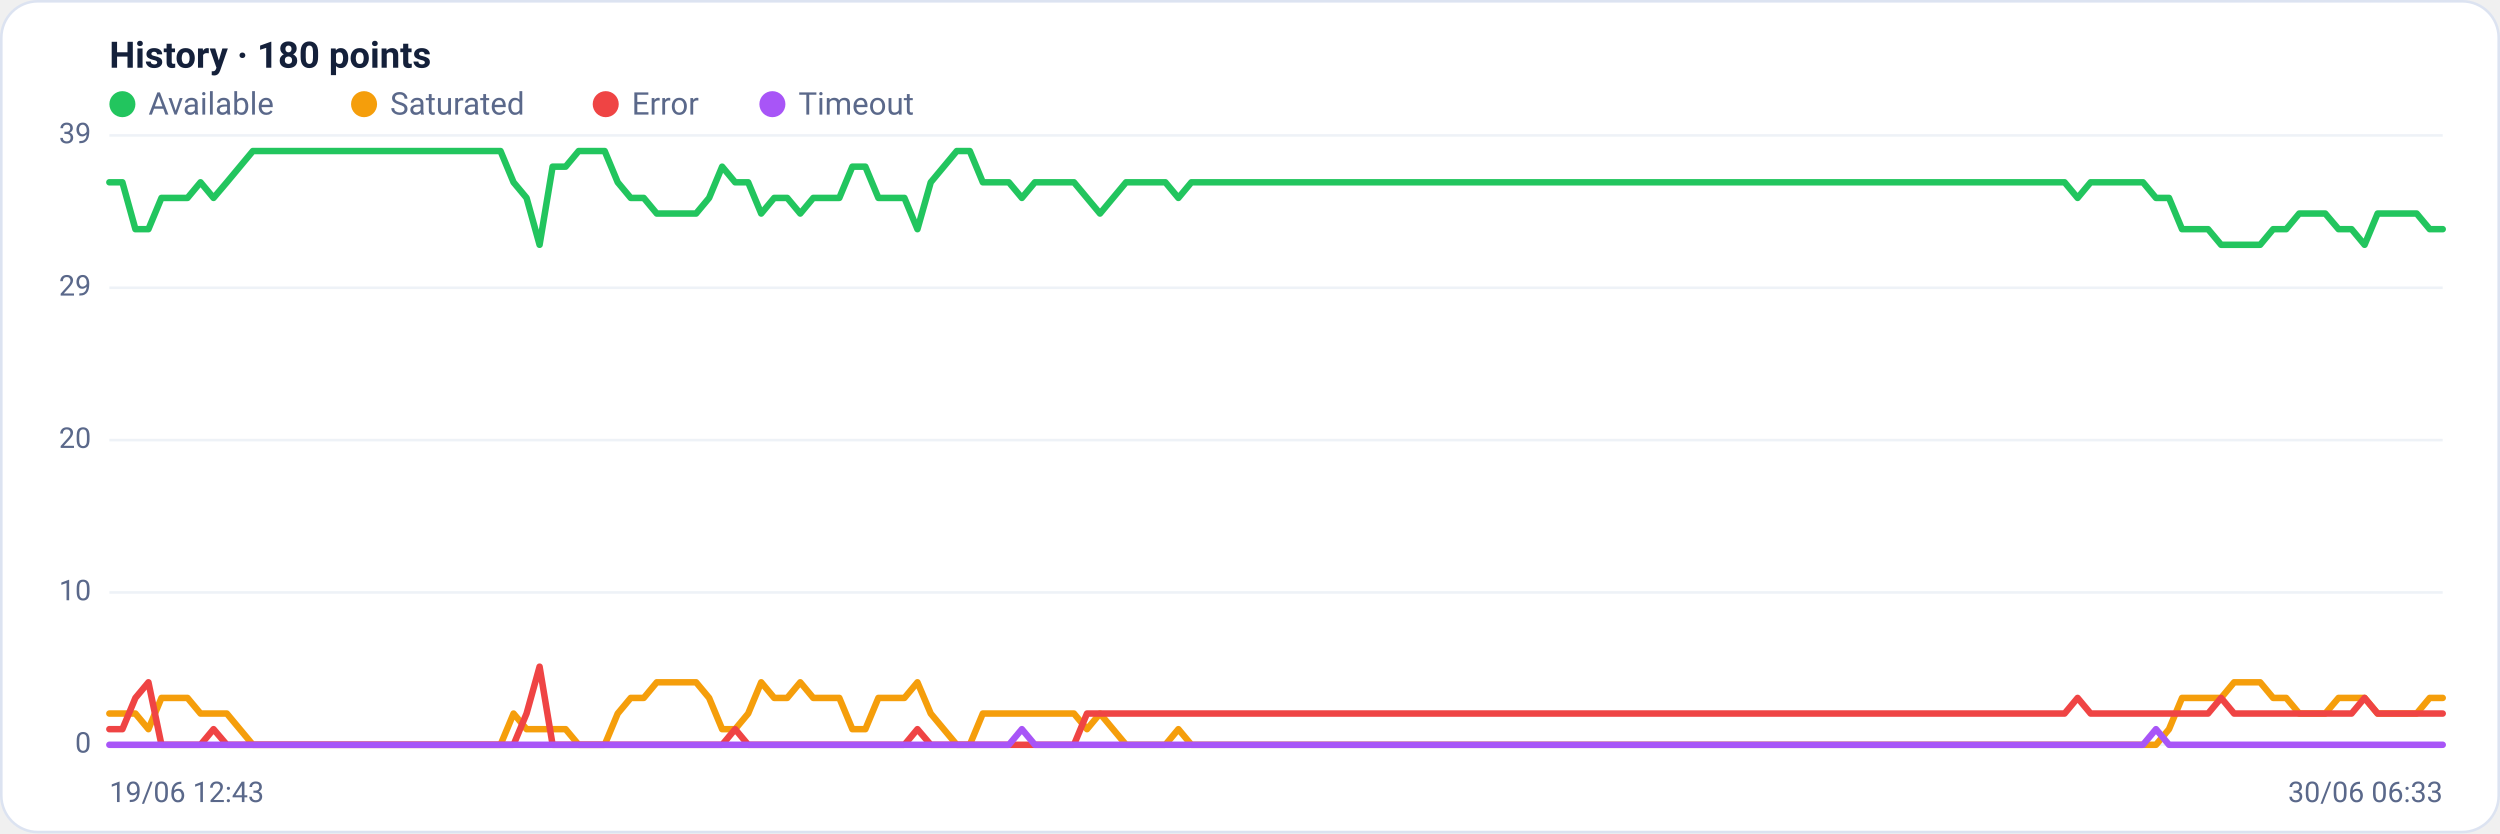
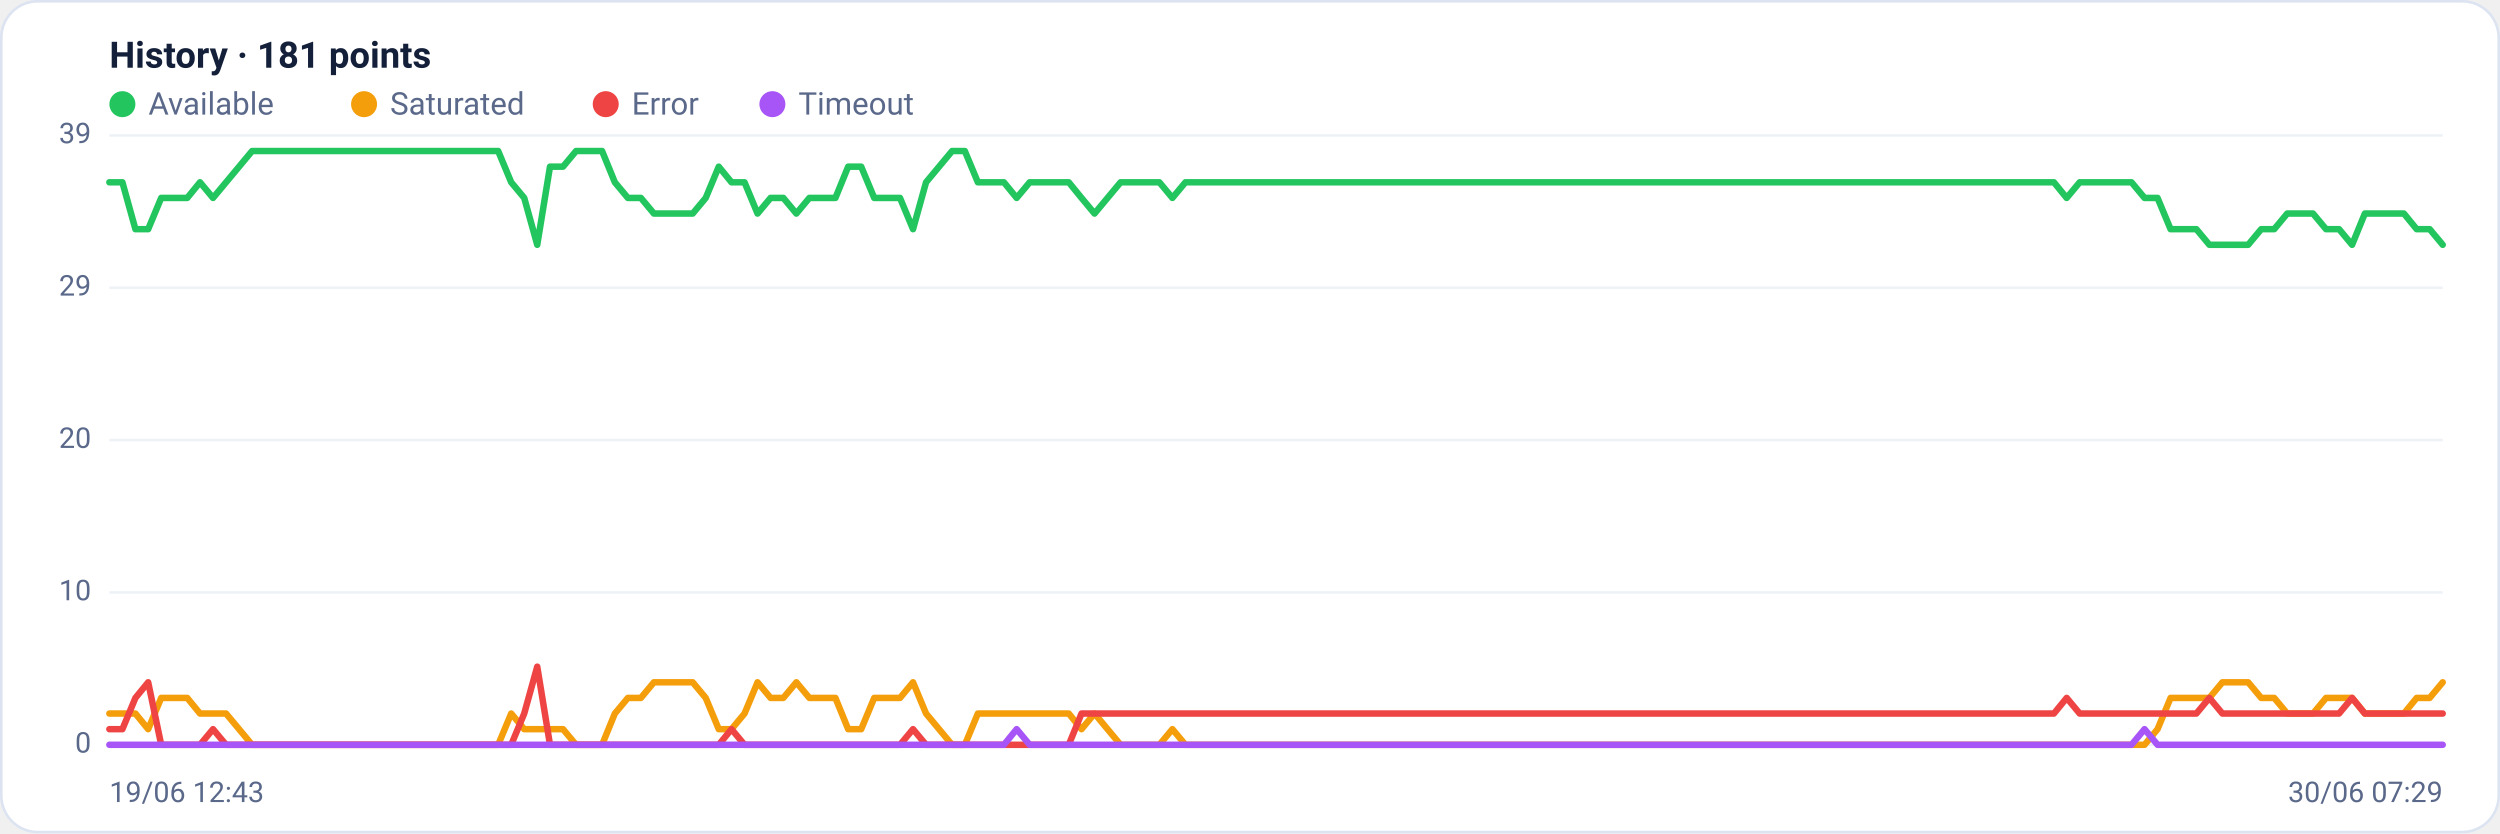
<svg xmlns="http://www.w3.org/2000/svg" viewBox="0 0 960 320" width="960" height="320" font-family="Segoe UI, system-ui, -apple-system, Roboto, Helvetica, Arial, sans-serif" role="img" aria-label="Availability history per region">
  <rect x="0.5" y="0.5" width="959" height="319" rx="14" fill="#ffffff" stroke="#dce3f1" />
-   <text x="42" y="26" font-size="14" font-weight="600" fill="#14203a">History · 180 points</text>
+   <text x="42" y="26" font-size="14" font-weight="600" fill="#14203a">History · 181 points</text>
  <circle cx="47" cy="40" r="5" fill="#22c55e" />
  <text x="57" y="44" font-size="12" fill="#5a688a">Available</text>
  <circle cx="139.8" cy="40" r="5" fill="#f59e0b" />
  <text x="149.8" y="44" font-size="12" fill="#5a688a">Saturated</text>
  <circle cx="232.6" cy="40" r="5" fill="#ef4444" />
  <text x="242.6" y="44" font-size="12" fill="#5a688a">Error</text>
  <circle cx="296.6" cy="40" r="5" fill="#a855f7" />
  <text x="306.6" y="44" font-size="12" fill="#5a688a">Timeout</text>
  <line x1="42" y1="286.0" x2="938" y2="286.0" stroke="#eef2f7" stroke-width="1" />
  <text x="35" y="289.0" text-anchor="end" font-size="11" fill="#5a688a">0</text>
  <line x1="42" y1="227.5" x2="938" y2="227.5" stroke="#eef2f7" stroke-width="1" />
  <text x="35" y="230.5" text-anchor="end" font-size="11" fill="#5a688a">10</text>
  <line x1="42" y1="169.0" x2="938" y2="169.0" stroke="#eef2f7" stroke-width="1" />
  <text x="35" y="172.0" text-anchor="end" font-size="11" fill="#5a688a">20</text>
  <line x1="42" y1="110.5" x2="938" y2="110.5" stroke="#eef2f7" stroke-width="1" />
  <text x="35" y="113.5" text-anchor="end" font-size="11" fill="#5a688a">29</text>
  <line x1="42" y1="52.0" x2="938" y2="52.0" stroke="#eef2f7" stroke-width="1" />
  <text x="35" y="55.0" text-anchor="end" font-size="11" fill="#5a688a">39</text>
-   <polyline fill="none" stroke="#22c55e" stroke-width="2.5" stroke-linejoin="round" stroke-linecap="round" points="42.0,70.0 47.0,70.0 52.0,88.0 57.0,88.0 62.0,76.0 67.0,76.0 72.0,76.0 77.0,70.0 82.0,76.0 87.1,70.0 92.1,64.0 97.1,58.0 102.1,58.0 107.1,58.0 112.1,58.0 117.1,58.0 122.1,58.0 127.1,58.0 132.1,58.0 137.1,58.0 142.1,58.0 147.1,58.0 152.1,58.0 157.1,58.0 162.1,58.0 167.1,58.0 172.1,58.0 177.2,58.0 182.2,58.0 187.2,58.0 192.2,58.0 197.2,70.0 202.2,76.0 207.2,94.0 212.2,64.0 217.2,64.0 222.2,58.0 227.2,58.0 232.2,58.0 237.2,70.0 242.2,76.0 247.2,76.0 252.2,82.0 257.2,82.0 262.2,82.0 267.3,82.0 272.3,76.0 277.3,64.0 282.3,70.0 287.3,70.0 292.3,82.0 297.3,76.0 302.3,76.0 307.3,82.0 312.3,76.0 317.3,76.0 322.3,76.0 327.3,64.0 332.3,64.0 337.3,76.0 342.3,76.0 347.3,76.0 352.3,88.0 357.4,70.0 362.4,64.0 367.4,58.0 372.4,58.0 377.4,70.0 382.4,70.0 387.4,70.0 392.4,76.0 397.4,70.0 402.4,70.0 407.4,70.0 412.4,70.0 417.4,76.0 422.4,82.0 427.4,76.0 432.4,70.0 437.4,70.0 442.4,70.0 447.5,70.0 452.5,76.0 457.5,70.0 462.5,70.0 467.5,70.0 472.5,70.0 477.5,70.0 482.5,70.0 487.5,70.0 492.5,70.0 497.5,70.0 502.5,70.0 507.5,70.0 512.5,70.0 517.5,70.0 522.5,70.0 527.5,70.0 532.5,70.0 537.6,70.0 542.6,70.0 547.6,70.0 552.6,70.0 557.6,70.0 562.6,70.0 567.6,70.0 572.6,70.0 577.6,70.0 582.6,70.0 587.6,70.0 592.6,70.0 597.6,70.0 602.6,70.0 607.6,70.0 612.6,70.0 617.6,70.0 622.6,70.0 627.7,70.0 632.7,70.0 637.7,70.0 642.7,70.0 647.7,70.0 652.7,70.0 657.7,70.0 662.7,70.0 667.7,70.0 672.7,70.0 677.7,70.0 682.7,70.0 687.7,70.0 692.7,70.0 697.7,70.0 702.7,70.0 707.7,70.0 712.7,70.0 717.8,70.0 722.8,70.0 727.8,70.0 732.8,70.0 737.8,70.0 742.8,70.0 747.8,70.0 752.8,70.0 757.8,70.0 762.8,70.0 767.8,70.0 772.8,70.0 777.8,70.0 782.8,70.0 787.8,70.0 792.8,70.0 797.8,76.0 802.8,70.0 807.9,70.0 812.9,70.0 817.9,70.0 822.9,70.0 827.9,76.0 832.9,76.0 837.9,88.0 842.9,88.0 847.9,88.0 852.9,94.0 857.9,94.0 862.9,94.0 867.9,94.0 872.9,88.0 877.9,88.0 882.9,82.0 887.9,82.0 892.9,82.0 898.0,88.0 903.0,88.0 908.0,94.0 913.0,82.0 918.0,82.0 923.0,82.0 928.0,82.0 933.0,88.0 938.0,88.0" />
-   <polyline fill="none" stroke="#f59e0b" stroke-width="2.5" stroke-linejoin="round" stroke-linecap="round" points="42.0,274.0 47.0,274.0 52.0,274.0 57.0,280.0 62.0,268.0 67.0,268.0 72.0,268.0 77.0,274.0 82.0,274.0 87.1,274.0 92.1,280.0 97.1,286.0 102.1,286.0 107.1,286.0 112.1,286.0 117.1,286.0 122.1,286.0 127.1,286.0 132.1,286.0 137.1,286.0 142.1,286.0 147.1,286.0 152.1,286.0 157.1,286.0 162.1,286.0 167.1,286.0 172.1,286.0 177.2,286.0 182.2,286.0 187.2,286.0 192.2,286.0 197.2,274.0 202.2,280.0 207.2,280.0 212.2,280.0 217.2,280.0 222.2,286.0 227.2,286.0 232.2,286.0 237.2,274.0 242.2,268.0 247.2,268.0 252.2,262.0 257.2,262.0 262.2,262.0 267.3,262.0 272.3,268.0 277.3,280.0 282.3,280.0 287.3,274.0 292.3,262.0 297.3,268.0 302.3,268.0 307.3,262.0 312.3,268.0 317.3,268.0 322.3,268.0 327.3,280.0 332.3,280.0 337.3,268.0 342.3,268.0 347.3,268.0 352.3,262.0 357.4,274.0 362.4,280.0 367.4,286.0 372.4,286.0 377.4,274.0 382.4,274.0 387.4,274.0 392.4,274.0 397.4,274.0 402.4,274.0 407.4,274.0 412.4,274.0 417.4,280.0 422.4,274.0 427.4,280.0 432.4,286.0 437.4,286.0 442.4,286.0 447.5,286.0 452.5,280.0 457.5,286.0 462.5,286.0 467.5,286.0 472.5,286.0 477.5,286.0 482.5,286.0 487.5,286.0 492.5,286.0 497.5,286.0 502.5,286.0 507.5,286.0 512.5,286.0 517.5,286.0 522.5,286.0 527.5,286.0 532.5,286.0 537.6,286.0 542.6,286.0 547.6,286.0 552.6,286.0 557.6,286.0 562.6,286.0 567.6,286.0 572.6,286.0 577.6,286.0 582.6,286.0 587.6,286.0 592.6,286.0 597.6,286.0 602.6,286.0 607.6,286.0 612.6,286.0 617.6,286.0 622.6,286.0 627.7,286.0 632.7,286.0 637.7,286.0 642.7,286.0 647.7,286.0 652.7,286.0 657.7,286.0 662.7,286.0 667.7,286.0 672.7,286.0 677.7,286.0 682.7,286.0 687.7,286.0 692.7,286.0 697.7,286.0 702.7,286.0 707.7,286.0 712.7,286.0 717.8,286.0 722.8,286.0 727.8,286.0 732.8,286.0 737.8,286.0 742.8,286.0 747.8,286.0 752.8,286.0 757.8,286.0 762.8,286.0 767.8,286.0 772.8,286.0 777.8,286.0 782.8,286.0 787.8,286.0 792.8,286.0 797.8,286.0 802.8,286.0 807.9,286.0 812.9,286.0 817.9,286.0 822.9,286.0 827.9,286.0 832.9,280.0 837.9,268.0 842.9,268.0 847.9,268.0 852.9,268.0 857.9,262.0 862.9,262.0 867.9,262.0 872.9,268.0 877.9,268.0 882.9,274.0 887.9,274.0 892.9,274.0 898.0,268.0 903.0,268.0 908.0,268.0 913.0,274.0 918.0,274.0 923.0,274.0 928.0,274.0 933.0,268.0 938.0,268.0" />
-   <polyline fill="none" stroke="#ef4444" stroke-width="2.5" stroke-linejoin="round" stroke-linecap="round" points="42.0,280.0 47.0,280.0 52.0,268.0 57.0,262.0 62.0,286.0 67.0,286.0 72.0,286.0 77.0,286.0 82.0,280.0 87.1,286.0 92.1,286.0 97.1,286.0 102.1,286.0 107.1,286.0 112.1,286.0 117.1,286.0 122.1,286.0 127.1,286.0 132.1,286.0 137.1,286.0 142.1,286.0 147.1,286.0 152.1,286.0 157.1,286.0 162.1,286.0 167.1,286.0 172.1,286.0 177.2,286.0 182.2,286.0 187.2,286.0 192.2,286.0 197.2,286.0 202.2,274.0 207.2,256.0 212.2,286.0 217.2,286.0 222.2,286.0 227.2,286.0 232.2,286.0 237.2,286.0 242.2,286.0 247.2,286.0 252.2,286.0 257.2,286.0 262.2,286.0 267.3,286.0 272.3,286.0 277.3,286.0 282.3,280.0 287.3,286.0 292.3,286.0 297.3,286.0 302.3,286.0 307.3,286.0 312.3,286.0 317.3,286.0 322.3,286.0 327.3,286.0 332.3,286.0 337.3,286.0 342.3,286.0 347.3,286.0 352.3,280.0 357.4,286.0 362.4,286.0 367.4,286.0 372.4,286.0 377.4,286.0 382.4,286.0 387.4,286.0 392.4,286.0 397.4,286.0 402.4,286.0 407.4,286.0 412.4,286.0 417.4,274.0 422.4,274.0 427.4,274.0 432.4,274.0 437.4,274.0 442.4,274.0 447.5,274.0 452.5,274.0 457.5,274.0 462.5,274.0 467.5,274.0 472.5,274.0 477.5,274.0 482.5,274.0 487.5,274.0 492.5,274.0 497.5,274.0 502.5,274.0 507.5,274.0 512.5,274.0 517.5,274.0 522.5,274.0 527.5,274.0 532.5,274.0 537.6,274.0 542.6,274.0 547.6,274.0 552.6,274.0 557.6,274.0 562.6,274.0 567.6,274.0 572.6,274.0 577.6,274.0 582.6,274.0 587.6,274.0 592.6,274.0 597.6,274.0 602.6,274.0 607.6,274.0 612.6,274.0 617.6,274.0 622.6,274.0 627.7,274.0 632.7,274.0 637.7,274.0 642.7,274.0 647.7,274.0 652.7,274.0 657.7,274.0 662.7,274.0 667.7,274.0 672.7,274.0 677.7,274.0 682.7,274.0 687.7,274.0 692.7,274.0 697.7,274.0 702.7,274.0 707.7,274.0 712.7,274.0 717.8,274.0 722.8,274.0 727.8,274.0 732.8,274.0 737.8,274.0 742.8,274.0 747.8,274.0 752.8,274.0 757.8,274.0 762.8,274.0 767.8,274.0 772.8,274.0 777.8,274.0 782.8,274.0 787.8,274.0 792.8,274.0 797.8,268.0 802.8,274.0 807.9,274.0 812.9,274.0 817.9,274.0 822.9,274.0 827.9,274.0 832.9,274.0 837.9,274.0 842.9,274.0 847.9,274.0 852.9,268.0 857.9,274.0 862.9,274.0 867.9,274.0 872.9,274.0 877.9,274.0 882.9,274.0 887.9,274.0 892.9,274.0 898.0,274.0 903.0,274.0 908.0,268.0 913.0,274.0 918.0,274.0 923.0,274.0 928.0,274.0 933.0,274.0 938.0,274.0" />
-   <polyline fill="none" stroke="#a855f7" stroke-width="2.5" stroke-linejoin="round" stroke-linecap="round" points="42.0,286.0 47.0,286.0 52.0,286.0 57.0,286.0 62.0,286.0 67.0,286.0 72.0,286.0 77.0,286.0 82.0,286.0 87.1,286.0 92.1,286.0 97.1,286.0 102.1,286.0 107.1,286.0 112.1,286.0 117.1,286.0 122.1,286.0 127.1,286.0 132.1,286.0 137.1,286.0 142.1,286.0 147.1,286.0 152.1,286.0 157.1,286.0 162.1,286.0 167.1,286.0 172.1,286.0 177.2,286.0 182.2,286.0 187.2,286.0 192.2,286.0 197.2,286.0 202.2,286.0 207.2,286.0 212.2,286.0 217.2,286.0 222.2,286.0 227.2,286.0 232.2,286.0 237.2,286.0 242.2,286.0 247.2,286.0 252.2,286.0 257.2,286.0 262.2,286.0 267.3,286.0 272.3,286.0 277.3,286.0 282.3,286.0 287.3,286.0 292.3,286.0 297.3,286.0 302.3,286.0 307.3,286.0 312.3,286.0 317.3,286.0 322.3,286.0 327.3,286.0 332.3,286.0 337.3,286.0 342.3,286.0 347.3,286.0 352.3,286.0 357.4,286.0 362.4,286.0 367.4,286.0 372.4,286.0 377.4,286.0 382.4,286.0 387.4,286.0 392.4,280.0 397.4,286.0 402.4,286.0 407.4,286.0 412.4,286.0 417.4,286.0 422.4,286.0 427.4,286.0 432.4,286.0 437.4,286.0 442.4,286.0 447.5,286.0 452.5,286.0 457.5,286.0 462.5,286.0 467.5,286.0 472.5,286.0 477.5,286.0 482.5,286.0 487.5,286.0 492.5,286.0 497.5,286.0 502.5,286.0 507.5,286.0 512.5,286.0 517.5,286.0 522.5,286.0 527.5,286.0 532.5,286.0 537.6,286.0 542.6,286.0 547.6,286.0 552.6,286.0 557.6,286.0 562.6,286.0 567.6,286.0 572.6,286.0 577.6,286.0 582.6,286.0 587.6,286.0 592.6,286.0 597.6,286.0 602.6,286.0 607.6,286.0 612.6,286.0 617.6,286.0 622.6,286.0 627.7,286.0 632.7,286.0 637.7,286.0 642.7,286.0 647.7,286.0 652.7,286.0 657.7,286.0 662.7,286.0 667.7,286.0 672.7,286.0 677.7,286.0 682.7,286.0 687.7,286.0 692.7,286.0 697.7,286.0 702.7,286.0 707.7,286.0 712.7,286.0 717.8,286.0 722.8,286.0 727.8,286.0 732.8,286.0 737.8,286.0 742.8,286.0 747.8,286.0 752.8,286.0 757.8,286.0 762.8,286.0 767.8,286.0 772.8,286.0 777.8,286.0 782.8,286.0 787.8,286.0 792.8,286.0 797.8,286.0 802.8,286.0 807.9,286.0 812.9,286.0 817.9,286.0 822.9,286.0 827.9,280.0 832.9,286.0 837.9,286.0 842.9,286.0 847.9,286.0 852.9,286.0 857.9,286.0 862.9,286.0 867.9,286.0 872.9,286.0 877.9,286.0 882.9,286.0 887.9,286.0 892.9,286.0 898.0,286.0 903.0,286.0 908.0,286.0 913.0,286.0 918.0,286.0 923.0,286.0 928.0,286.0 933.0,286.0 938.0,286.0" />
+   <polyline fill="none" stroke="#22c55e" stroke-width="2.5" stroke-linejoin="round" stroke-linecap="round" points="42.0,70.0 47.0,70.0 52.0,88.0 56.9,88.0 61.9,76.0 66.9,76.0 71.9,76.0 76.8,70.0 81.8,76.0 86.8,70.0 91.8,64.0 96.8,58.0 101.7,58.0 106.7,58.0 111.7,58.0 116.7,58.0 121.6,58.0 126.6,58.0 131.6,58.0 136.6,58.0 141.6,58.0 146.5,58.0 151.5,58.0 156.5,58.0 161.5,58.0 166.4,58.0 171.4,58.0 176.4,58.0 181.4,58.0 186.4,58.0 191.3,58.0 196.3,70.0 201.3,76.0 206.3,94.0 211.2,64.0 216.2,64.0 221.2,58.0 226.2,58.0 231.2,58.0 236.1,70.0 241.1,76.0 246.1,76.0 251.1,82.0 256.0,82.0 261.0,82.0 266.0,82.0 271.0,76.0 276.0,64.0 280.9,70.0 285.9,70.0 290.9,82.0 295.9,76.0 300.8,76.0 305.8,82.0 310.8,76.0 315.8,76.0 320.8,76.0 325.7,64.0 330.7,64.0 335.7,76.0 340.7,76.0 345.6,76.0 350.6,88.0 355.6,70.0 360.6,64.0 365.6,58.0 370.5,58.0 375.5,70.0 380.5,70.0 385.5,70.0 390.4,76.0 395.4,70.0 400.4,70.0 405.4,70.0 410.4,70.0 415.3,76.0 420.3,82.0 425.3,76.0 430.3,70.0 435.2,70.0 440.2,70.0 445.2,70.0 450.2,76.0 455.2,70.0 460.1,70.0 465.1,70.0 470.1,70.0 475.1,70.0 480.0,70.0 485.0,70.0 490.0,70.0 495.0,70.0 500.0,70.0 504.9,70.0 509.9,70.0 514.9,70.0 519.9,70.0 524.8,70.0 529.8,70.0 534.8,70.0 539.8,70.0 544.8,70.0 549.7,70.0 554.7,70.0 559.7,70.0 564.7,70.0 569.6,70.0 574.6,70.0 579.6,70.0 584.6,70.0 589.6,70.0 594.5,70.0 599.5,70.0 604.5,70.0 609.5,70.0 614.4,70.0 619.4,70.0 624.4,70.0 629.4,70.0 634.4,70.0 639.3,70.0 644.3,70.0 649.3,70.0 654.3,70.0 659.2,70.0 664.2,70.0 669.2,70.0 674.2,70.0 679.2,70.0 684.1,70.0 689.1,70.0 694.1,70.0 699.1,70.0 704.0,70.0 709.0,70.0 714.0,70.0 719.0,70.0 724.0,70.0 728.9,70.0 733.9,70.0 738.9,70.0 743.9,70.0 748.8,70.0 753.8,70.0 758.8,70.0 763.8,70.0 768.8,70.0 773.7,70.0 778.7,70.0 783.7,70.0 788.7,70.0 793.6,76.0 798.6,70.0 803.6,70.0 808.6,70.0 813.6,70.0 818.5,70.0 823.5,76.0 828.5,76.0 833.5,88.0 838.4,88.0 843.4,88.0 848.4,94.0 853.4,94.0 858.4,94.0 863.3,94.0 868.3,88.0 873.3,88.0 878.3,82.0 883.2,82.0 888.2,82.0 893.2,88.0 898.2,88.0 903.2,94.0 908.1,82.0 913.1,82.0 918.1,82.0 923.1,82.0 928.0,88.0 933.0,88.0 938.0,94.0" />
+   <polyline fill="none" stroke="#f59e0b" stroke-width="2.5" stroke-linejoin="round" stroke-linecap="round" points="42.0,274.0 47.0,274.0 52.0,274.0 56.9,280.0 61.9,268.0 66.9,268.0 71.9,268.0 76.8,274.0 81.8,274.0 86.8,274.0 91.8,280.0 96.8,286.0 101.7,286.0 106.7,286.0 111.7,286.0 116.7,286.0 121.6,286.0 126.6,286.0 131.6,286.0 136.6,286.0 141.6,286.0 146.5,286.0 151.5,286.0 156.5,286.0 161.5,286.0 166.4,286.0 171.4,286.0 176.4,286.0 181.4,286.0 186.4,286.0 191.3,286.0 196.3,274.0 201.3,280.0 206.3,280.0 211.2,280.0 216.2,280.0 221.2,286.0 226.2,286.0 231.2,286.0 236.1,274.0 241.1,268.0 246.1,268.0 251.1,262.0 256.0,262.0 261.0,262.0 266.0,262.0 271.0,268.0 276.0,280.0 280.9,280.0 285.9,274.0 290.9,262.0 295.9,268.0 300.8,268.0 305.8,262.0 310.8,268.0 315.8,268.0 320.8,268.0 325.7,280.0 330.7,280.0 335.7,268.0 340.7,268.0 345.6,268.0 350.6,262.0 355.6,274.0 360.6,280.0 365.6,286.0 370.5,286.0 375.5,274.0 380.5,274.0 385.5,274.0 390.4,274.0 395.4,274.0 400.4,274.0 405.4,274.0 410.4,274.0 415.3,280.0 420.3,274.0 425.3,280.0 430.3,286.0 435.2,286.0 440.2,286.0 445.2,286.0 450.2,280.0 455.2,286.0 460.1,286.0 465.1,286.0 470.1,286.0 475.1,286.0 480.0,286.0 485.0,286.0 490.0,286.0 495.0,286.0 500.0,286.0 504.9,286.0 509.9,286.0 514.9,286.0 519.9,286.0 524.8,286.0 529.8,286.0 534.8,286.0 539.8,286.0 544.8,286.0 549.7,286.0 554.7,286.0 559.7,286.0 564.7,286.0 569.6,286.0 574.6,286.0 579.6,286.0 584.6,286.0 589.6,286.0 594.5,286.0 599.5,286.0 604.5,286.0 609.5,286.0 614.4,286.0 619.4,286.0 624.4,286.0 629.4,286.0 634.4,286.0 639.3,286.0 644.3,286.0 649.3,286.0 654.3,286.0 659.2,286.0 664.2,286.0 669.2,286.0 674.2,286.0 679.2,286.0 684.1,286.0 689.1,286.0 694.1,286.0 699.1,286.0 704.0,286.0 709.0,286.0 714.0,286.0 719.0,286.0 724.0,286.0 728.9,286.0 733.9,286.0 738.9,286.0 743.9,286.0 748.8,286.0 753.8,286.0 758.8,286.0 763.8,286.0 768.8,286.0 773.7,286.0 778.7,286.0 783.7,286.0 788.7,286.0 793.6,286.0 798.6,286.0 803.6,286.0 808.6,286.0 813.6,286.0 818.5,286.0 823.5,286.0 828.5,280.0 833.5,268.0 838.4,268.0 843.4,268.0 848.4,268.0 853.4,262.0 858.4,262.0 863.3,262.0 868.3,268.0 873.3,268.0 878.3,274.0 883.2,274.0 888.2,274.0 893.2,268.0 898.2,268.0 903.2,268.0 908.1,274.0 913.1,274.0 918.1,274.0 923.1,274.0 928.0,268.0 933.0,268.0 938.0,262.0" />
+   <polyline fill="none" stroke="#ef4444" stroke-width="2.5" stroke-linejoin="round" stroke-linecap="round" points="42.0,280.0 47.0,280.0 52.0,268.0 56.9,262.0 61.9,286.0 66.9,286.0 71.9,286.0 76.8,286.0 81.8,280.0 86.8,286.0 91.8,286.0 96.8,286.0 101.7,286.0 106.7,286.0 111.7,286.0 116.7,286.0 121.6,286.0 126.6,286.0 131.6,286.0 136.6,286.0 141.6,286.0 146.5,286.0 151.5,286.0 156.5,286.0 161.5,286.0 166.4,286.0 171.4,286.0 176.4,286.0 181.4,286.0 186.4,286.0 191.3,286.0 196.3,286.0 201.3,274.0 206.3,256.0 211.2,286.0 216.2,286.0 221.2,286.0 226.2,286.0 231.2,286.0 236.1,286.0 241.1,286.0 246.1,286.0 251.1,286.0 256.0,286.0 261.0,286.0 266.0,286.0 271.0,286.0 276.0,286.0 280.9,280.0 285.9,286.0 290.9,286.0 295.9,286.0 300.8,286.0 305.8,286.0 310.8,286.0 315.8,286.0 320.8,286.0 325.7,286.0 330.7,286.0 335.7,286.0 340.7,286.0 345.6,286.0 350.6,280.0 355.6,286.0 360.6,286.0 365.6,286.0 370.5,286.0 375.5,286.0 380.5,286.0 385.5,286.0 390.4,286.0 395.4,286.0 400.4,286.0 405.4,286.0 410.4,286.0 415.3,274.0 420.3,274.0 425.3,274.0 430.3,274.0 435.2,274.0 440.2,274.0 445.2,274.0 450.2,274.0 455.2,274.0 460.1,274.0 465.1,274.0 470.1,274.0 475.1,274.0 480.0,274.0 485.0,274.0 490.0,274.0 495.0,274.0 500.0,274.0 504.9,274.0 509.9,274.0 514.9,274.0 519.9,274.0 524.8,274.0 529.8,274.0 534.8,274.0 539.8,274.0 544.8,274.0 549.7,274.0 554.7,274.0 559.7,274.0 564.7,274.0 569.6,274.0 574.6,274.0 579.6,274.0 584.6,274.0 589.6,274.0 594.5,274.0 599.5,274.0 604.5,274.0 609.5,274.0 614.4,274.0 619.4,274.0 624.4,274.0 629.4,274.0 634.4,274.0 639.3,274.0 644.3,274.0 649.3,274.0 654.3,274.0 659.2,274.0 664.2,274.0 669.2,274.0 674.2,274.0 679.2,274.0 684.1,274.0 689.1,274.0 694.1,274.0 699.1,274.0 704.0,274.0 709.0,274.0 714.0,274.0 719.0,274.0 724.0,274.0 728.9,274.0 733.9,274.0 738.9,274.0 743.9,274.0 748.8,274.0 753.8,274.0 758.8,274.0 763.8,274.0 768.8,274.0 773.7,274.0 778.7,274.0 783.7,274.0 788.7,274.0 793.6,268.0 798.6,274.0 803.6,274.0 808.6,274.0 813.6,274.0 818.5,274.0 823.5,274.0 828.5,274.0 833.5,274.0 838.4,274.0 843.4,274.0 848.4,268.0 853.4,274.0 858.4,274.0 863.3,274.0 868.3,274.0 873.3,274.0 878.3,274.0 883.2,274.0 888.2,274.0 893.2,274.0 898.2,274.0 903.2,268.0 908.1,274.0 913.1,274.0 918.1,274.0 923.1,274.0 928.0,274.0 933.0,274.0 938.0,274.0" />
+   <polyline fill="none" stroke="#a855f7" stroke-width="2.5" stroke-linejoin="round" stroke-linecap="round" points="42.0,286.0 47.0,286.0 52.0,286.0 56.9,286.0 61.9,286.0 66.9,286.0 71.9,286.0 76.8,286.0 81.8,286.0 86.8,286.0 91.8,286.0 96.8,286.0 101.7,286.0 106.7,286.0 111.7,286.0 116.7,286.0 121.6,286.0 126.6,286.0 131.6,286.0 136.6,286.0 141.6,286.0 146.5,286.0 151.5,286.0 156.5,286.0 161.5,286.0 166.4,286.0 171.4,286.0 176.4,286.0 181.4,286.0 186.4,286.0 191.3,286.0 196.3,286.0 201.3,286.0 206.3,286.0 211.2,286.0 216.2,286.0 221.2,286.0 226.2,286.0 231.2,286.0 236.1,286.0 241.1,286.0 246.1,286.0 251.1,286.0 256.0,286.0 261.0,286.0 266.0,286.0 271.0,286.0 276.0,286.0 280.9,286.0 285.9,286.0 290.9,286.0 295.9,286.0 300.8,286.0 305.8,286.0 310.8,286.0 315.8,286.0 320.8,286.0 325.7,286.0 330.7,286.0 335.7,286.0 340.7,286.0 345.6,286.0 350.6,286.0 355.6,286.0 360.6,286.0 365.6,286.0 370.5,286.0 375.5,286.0 380.5,286.0 385.5,286.0 390.4,280.0 395.4,286.0 400.4,286.0 405.4,286.0 410.4,286.0 415.3,286.0 420.3,286.0 425.3,286.0 430.3,286.0 435.2,286.0 440.2,286.0 445.2,286.0 450.2,286.0 455.2,286.0 460.1,286.0 465.1,286.0 470.1,286.0 475.1,286.0 480.0,286.0 485.0,286.0 490.0,286.0 495.0,286.0 500.0,286.0 504.9,286.0 509.9,286.0 514.9,286.0 519.9,286.0 524.8,286.0 529.8,286.0 534.8,286.0 539.8,286.0 544.8,286.0 549.7,286.0 554.7,286.0 559.7,286.0 564.7,286.0 569.6,286.0 574.6,286.0 579.6,286.0 584.6,286.0 589.6,286.0 594.5,286.0 599.5,286.0 604.5,286.0 609.5,286.0 614.4,286.0 619.4,286.0 624.4,286.0 629.4,286.0 634.4,286.0 639.3,286.0 644.3,286.0 649.3,286.0 654.3,286.0 659.2,286.0 664.2,286.0 669.2,286.0 674.2,286.0 679.2,286.0 684.1,286.0 689.1,286.0 694.1,286.0 699.1,286.0 704.0,286.0 709.0,286.0 714.0,286.0 719.0,286.0 724.0,286.0 728.9,286.0 733.9,286.0 738.9,286.0 743.9,286.0 748.8,286.0 753.8,286.0 758.8,286.0 763.8,286.0 768.8,286.0 773.7,286.0 778.7,286.0 783.7,286.0 788.7,286.0 793.6,286.0 798.6,286.0 803.6,286.0 808.6,286.0 813.6,286.0 818.5,286.0 823.5,280.0 828.5,286.0 833.5,286.0 838.4,286.0 843.4,286.0 848.4,286.0 853.4,286.0 858.4,286.0 863.3,286.0 868.3,286.0 873.3,286.0 878.3,286.0 883.2,286.0 888.2,286.0 893.2,286.0 898.2,286.0 903.2,286.0 908.1,286.0 913.1,286.0 918.1,286.0 923.1,286.0 928.0,286.0 933.0,286.0 938.0,286.0" />
  <text x="42" y="308" font-size="11" fill="#5a688a">19/06 12:43</text>
-   <text x="938" y="308" text-anchor="end" font-size="11" fill="#5a688a">30/06 06:33</text>
+   <text x="938" y="308" text-anchor="end" font-size="11" fill="#5a688a">30/06 07:29</text>
</svg>
